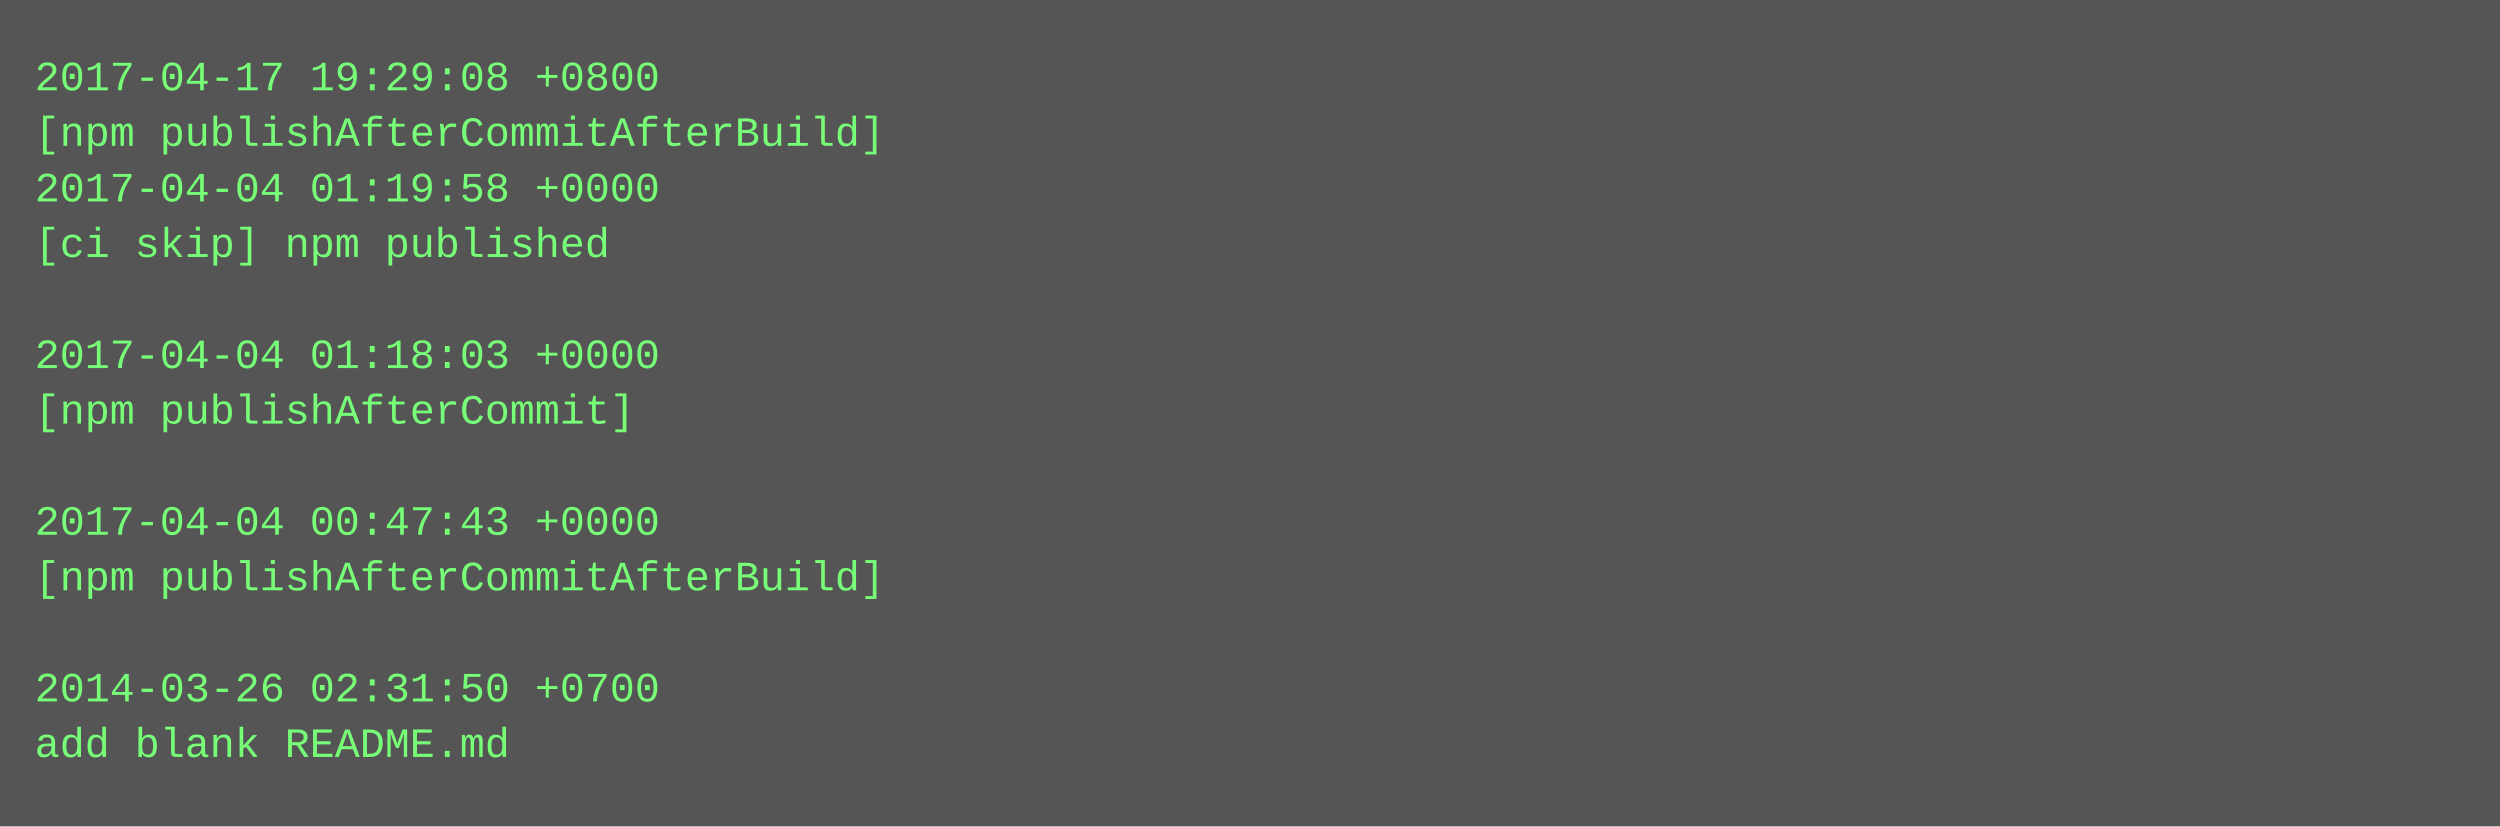
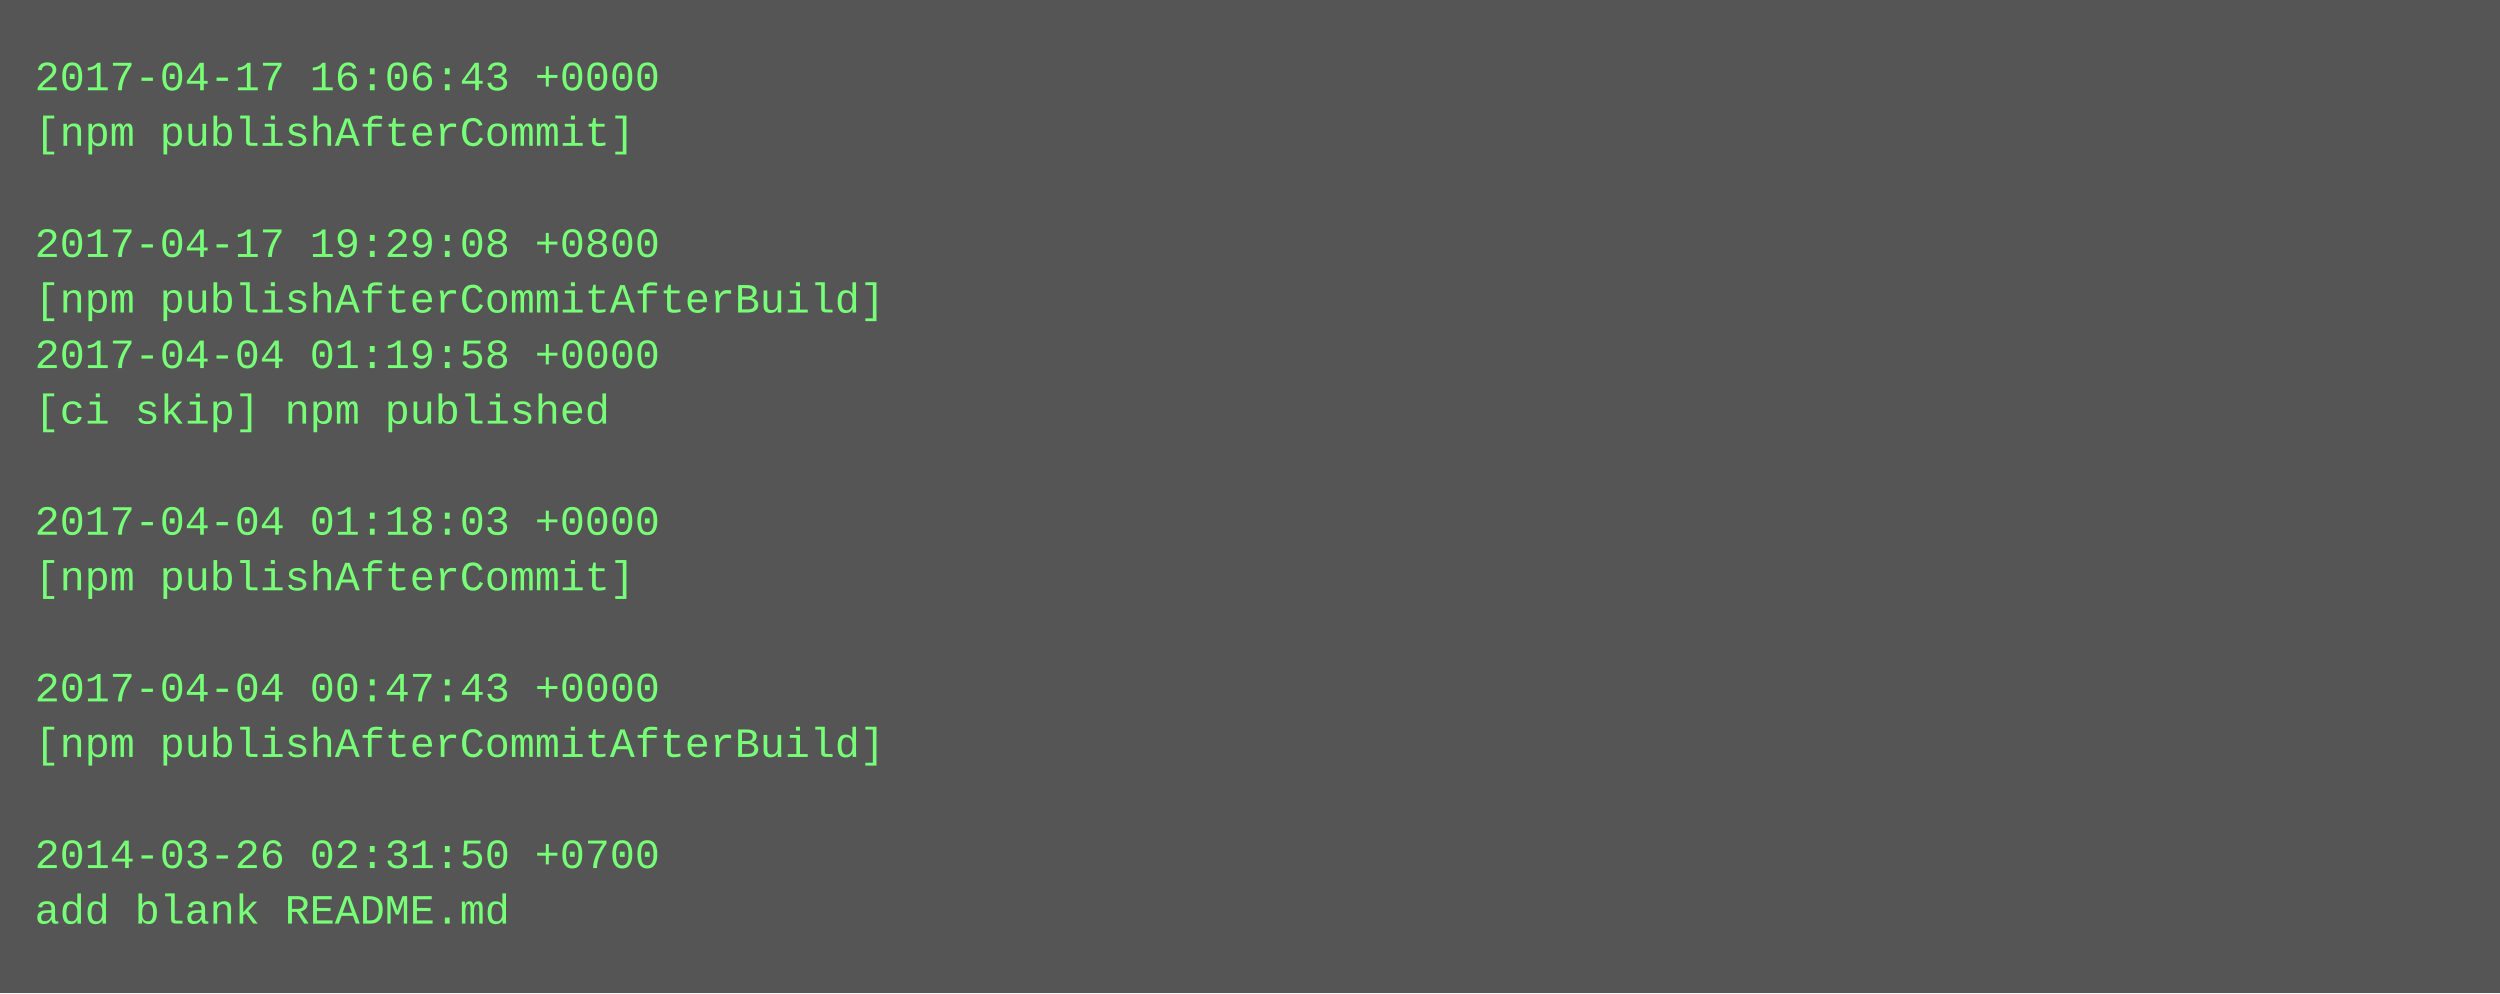
- <svg xmlns="http://www.w3.org/2000/svg" height="238" width="720">
-   <rect height="238" fill="#555" width="720" />
+ <svg xmlns="http://www.w3.org/2000/svg" height="286" width="720">
+   <rect height="286" fill="#555" width="720" />
  <text fill="#7f7" font-family="Courier New" font-size="12" xml:space="preserve">
-     <tspan x="10" y="26">2017-04-17 19:29:08 +0800</tspan>
-     <tspan x="10" y="42">[npm publishAfterCommitAfterBuild]</tspan>
-     <tspan x="10" y="58">2017-04-04 01:19:58 +0000</tspan>
-     <tspan x="10" y="74">[ci skip] npm published</tspan>
-     <tspan x="10" y="90" />
-     <tspan x="10" y="106">2017-04-04 01:18:03 +0000</tspan>
-     <tspan x="10" y="122">[npm publishAfterCommit]</tspan>
+     <tspan x="10" y="26">2017-04-17 16:06:43 +0000</tspan>
+     <tspan x="10" y="42">[npm publishAfterCommit]</tspan>
+     <tspan x="10" y="58" />
+     <tspan x="10" y="74">2017-04-17 19:29:08 +0800</tspan>
+     <tspan x="10" y="90">[npm publishAfterCommitAfterBuild]</tspan>
+     <tspan x="10" y="106">2017-04-04 01:19:58 +0000</tspan>
+     <tspan x="10" y="122">[ci skip] npm published</tspan>
    <tspan x="10" y="138" />
-     <tspan x="10" y="154">2017-04-04 00:47:43 +0000</tspan>
-     <tspan x="10" y="170">[npm publishAfterCommitAfterBuild]</tspan>
+     <tspan x="10" y="154">2017-04-04 01:18:03 +0000</tspan>
+     <tspan x="10" y="170">[npm publishAfterCommit]</tspan>
    <tspan x="10" y="186" />
-     <tspan x="10" y="202">2014-03-26 02:31:50 +0700</tspan>
-     <tspan x="10" y="218">add blank README.md</tspan>
+     <tspan x="10" y="202">2017-04-04 00:47:43 +0000</tspan>
+     <tspan x="10" y="218">[npm publishAfterCommitAfterBuild]</tspan>
+     <tspan x="10" y="234" />
+     <tspan x="10" y="250">2014-03-26 02:31:50 +0700</tspan>
+     <tspan x="10" y="266">add blank README.md</tspan>
  </text>
</svg>
